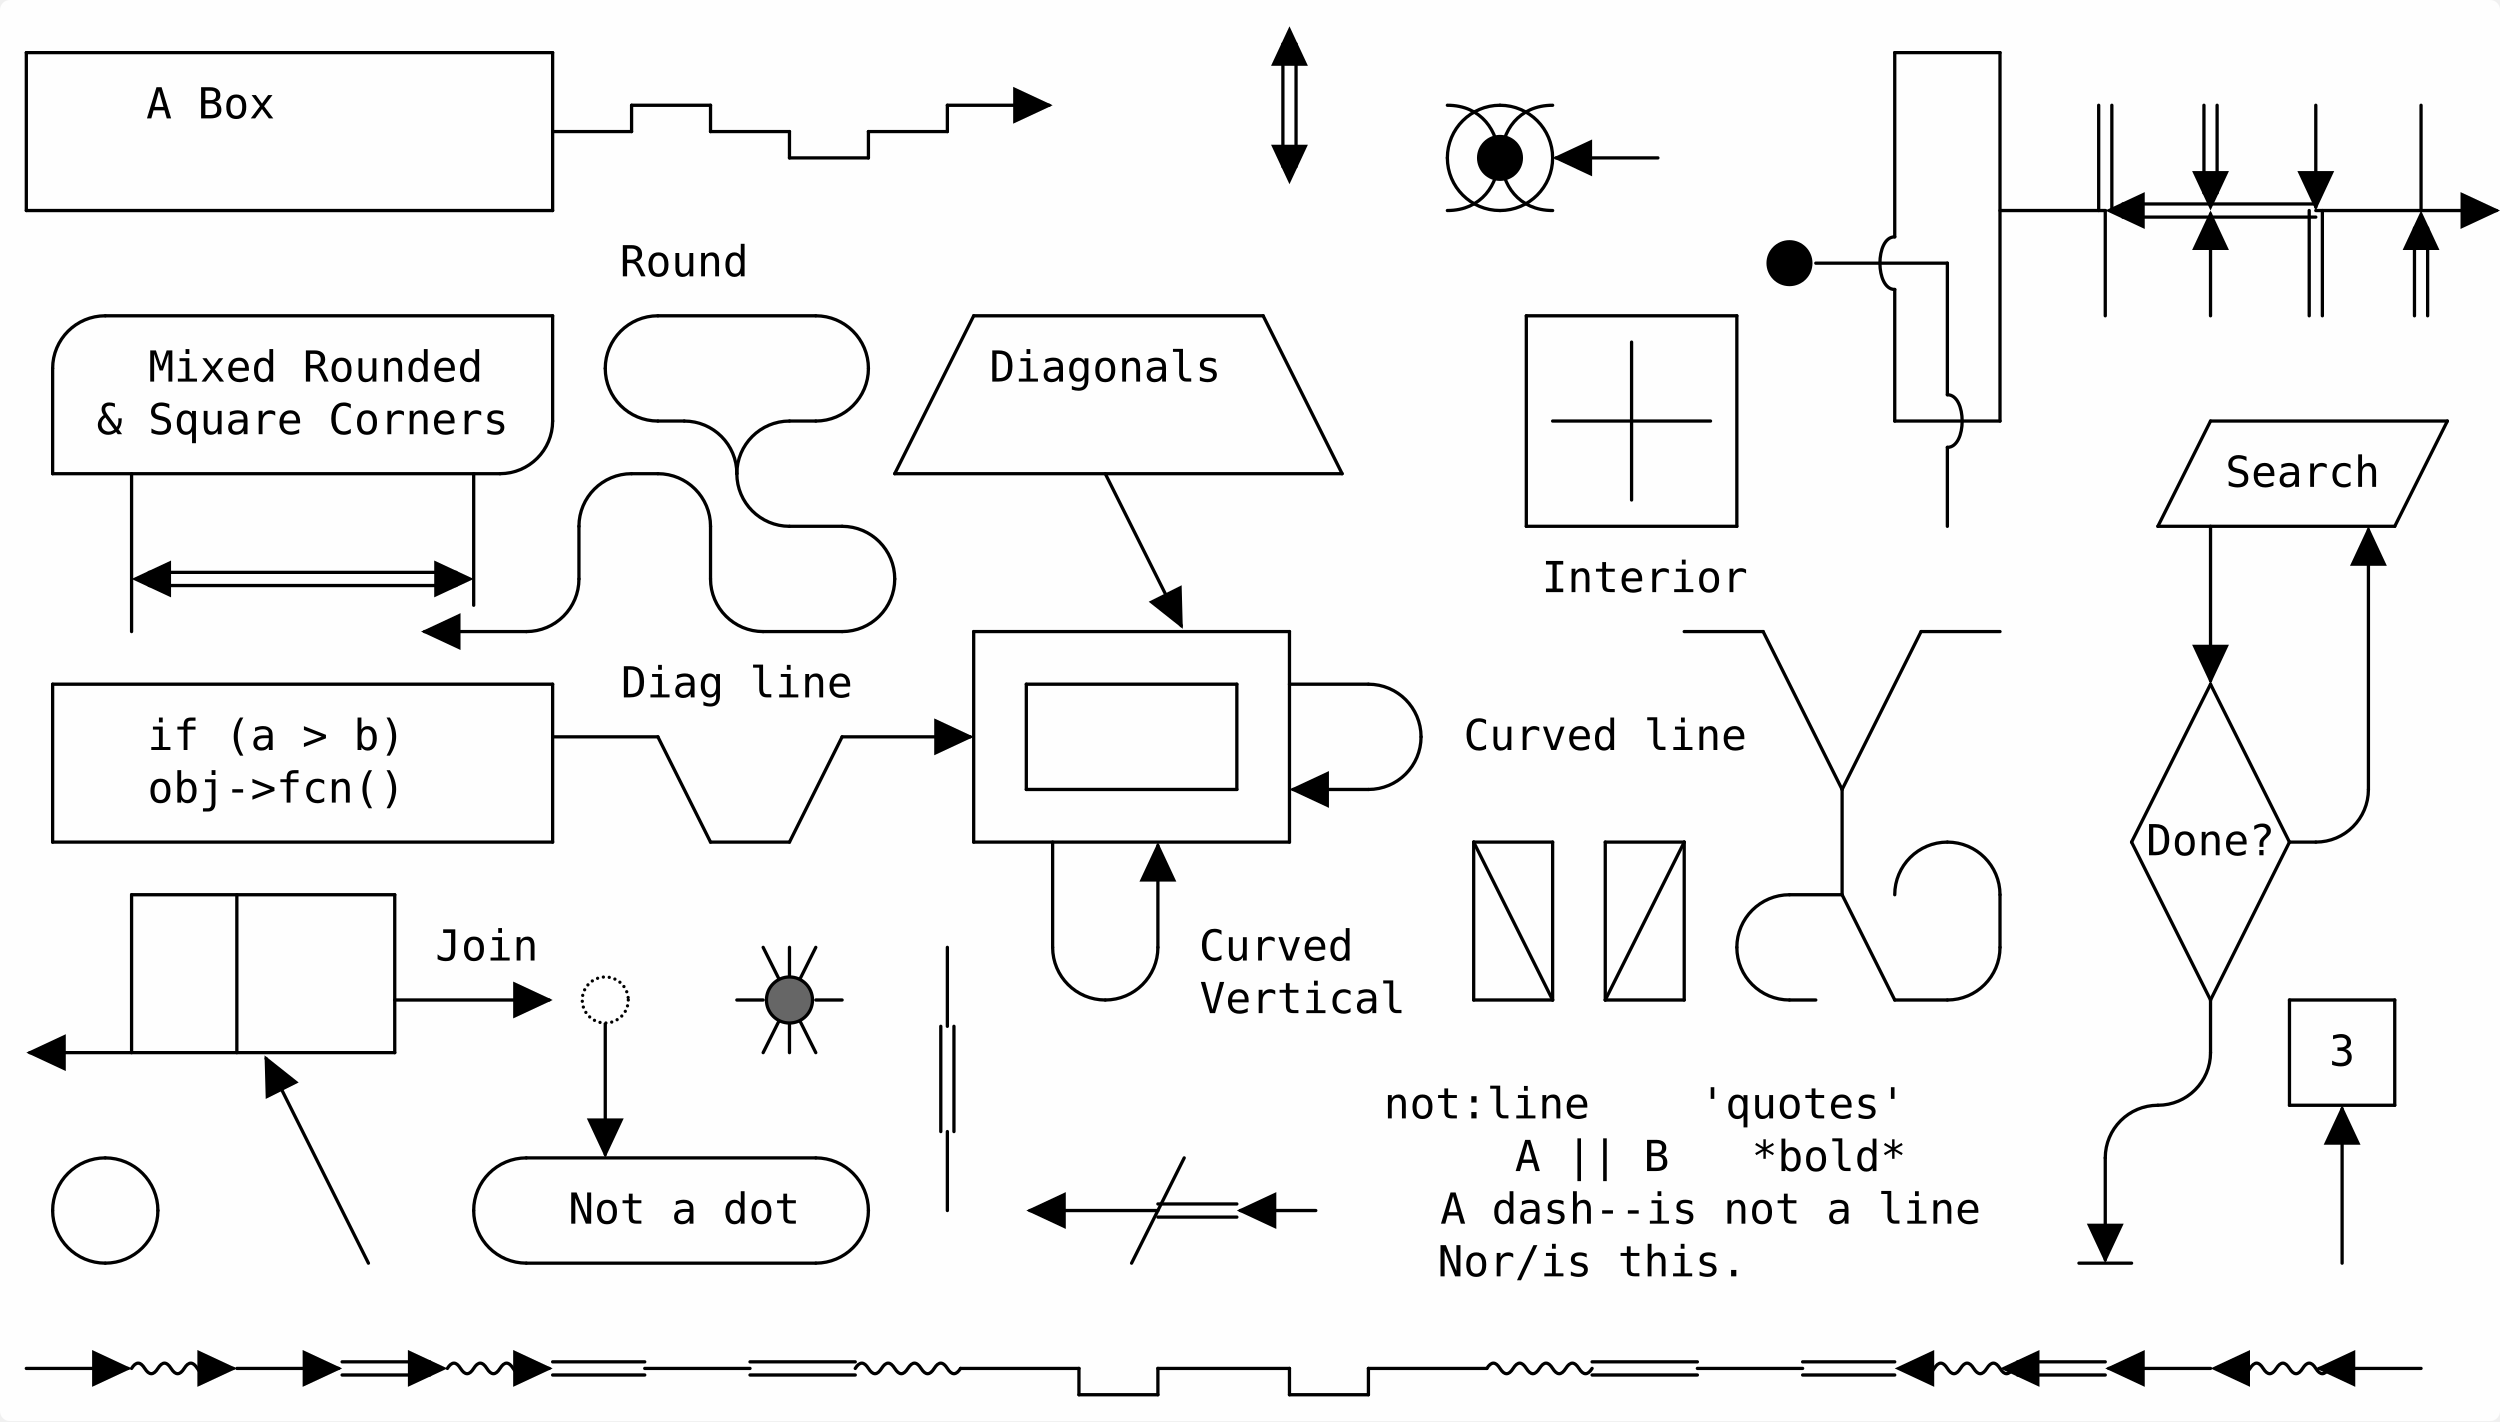
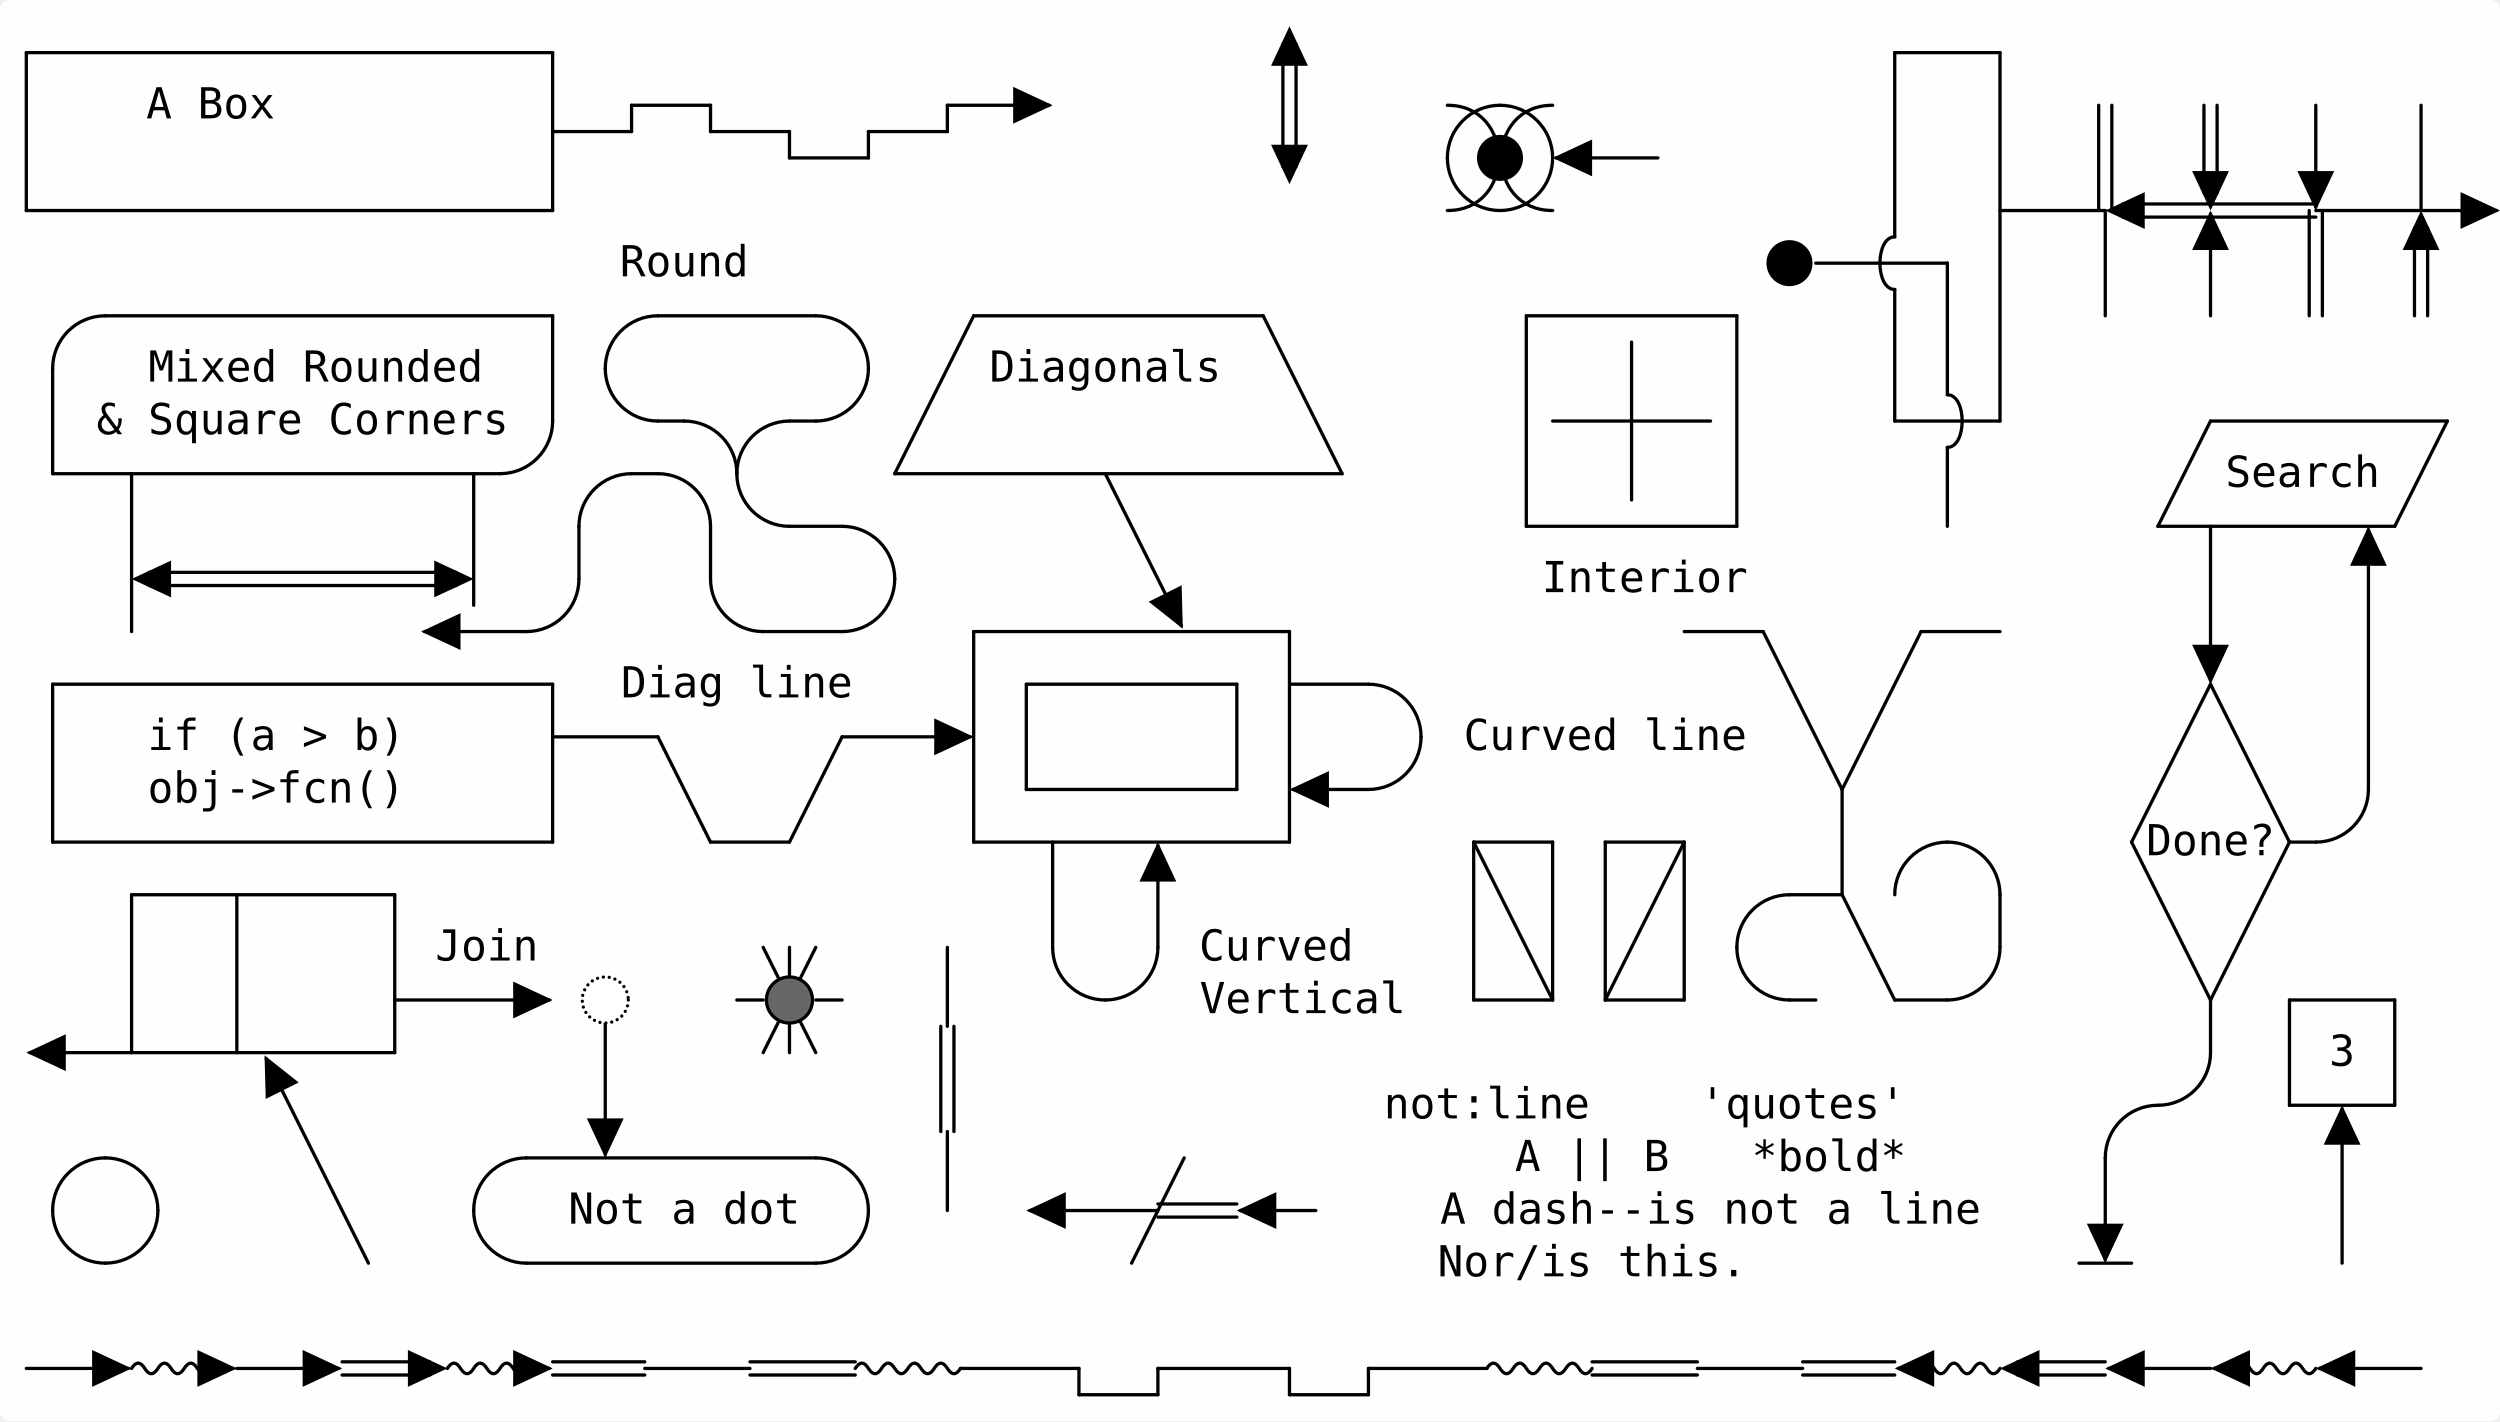
<svg xmlns="http://www.w3.org/2000/svg" version="1.1" height="432" width="760" viewBox="0 0 760 432" class="diagram" text-anchor="middle" font-family="monospace" font-size="13px" stroke-linecap="round">
  <rect class="backdrop" x="0" y="0" width="760" height="432" rx="3px" ry="3px" fill="white" opacity="0.9" />
  <path d="M 8,16L 8,64" fill="none" stroke="black" />
  <path d="M 16,112L 16,144" fill="none" stroke="black" />
  <path d="M 16,208L 16,256" fill="none" stroke="black" />
  <path d="M 40,144L 40,192" fill="none" stroke="black" />
  <path d="M 40,272L 40,320" fill="none" stroke="black" />
  <path d="M 72,272L 72,320" fill="none" stroke="black" />
  <path d="M 120,272L 120,320" fill="none" stroke="black" />
  <path d="M 144,144L 144,184" fill="none" stroke="black" />
  <path d="M 168,16L 168,64" fill="none" stroke="black" />
  <path d="M 168,96L 168,128" fill="none" stroke="black" />
  <path d="M 168,208L 168,256" fill="none" stroke="black" />
  <path d="M 176,160L 176,176" fill="none" stroke="black" />
  <path d="M 184,304L 184,350.948" fill="none" stroke="black" />
  <path d="M 192,32L 192,40" fill="none" stroke="black" />
  <path d="M 216,32L 216,40" fill="none" stroke="black" />
  <path d="M 216,160L 216,176" fill="none" stroke="black" />
  <path d="M 240,40L 240,48" fill="none" stroke="black" />
  <path d="M 240,288L 240,320" fill="none" stroke="black" />
  <path d="M 264,40L 264,48" fill="none" stroke="black" />
  <path d="M 288,32L 288,40" fill="none" stroke="black" />
  <path d="M 288,288L 288,312" fill="none" stroke="black" />
  <path d="M 290,312L 290,344" fill="none" stroke="black" />
  <path d="M 286,312L 286,344" fill="none" stroke="black" />
  <path d="M 288,344L 288,368" fill="none" stroke="black" />
  <path d="M 296,192L 296,256" fill="none" stroke="black" />
  <path d="M 312,208L 312,240" fill="none" stroke="black" />
  <path d="M 320,256L 320,288" fill="none" stroke="black" />
  <path d="M 328,416L 328,424" fill="none" stroke="black" />
  <path d="M 352,257.052L 352,288" fill="none" stroke="black" />
  <path d="M 352,416L 352,424" fill="none" stroke="black" />
  <path d="M 376,208L 376,240" fill="none" stroke="black" />
  <path d="M 394,13.337L 394,50.663" fill="none" stroke="black" />
  <path d="M 390,13.337L 390,50.663" fill="none" stroke="black" />
  <path d="M 392,192L 392,256" fill="none" stroke="black" />
  <path d="M 392,416L 392,424" fill="none" stroke="black" />
  <path d="M 416,416L 416,424" fill="none" stroke="black" />
  <path d="M 448,256L 448,304" fill="none" stroke="black" />
  <path d="M 464,96L 464,160" fill="none" stroke="black" />
  <path d="M 472,256L 472,304" fill="none" stroke="black" />
  <path d="M 488,256L 488,304" fill="none" stroke="black" />
  <path d="M 496,104L 496,152" fill="none" stroke="black" />
  <path d="M 512,256L 512,304" fill="none" stroke="black" />
  <path d="M 528,96L 528,160" fill="none" stroke="black" />
  <path d="M 560,240L 560,272" fill="none" stroke="black" />
  <path d="M 576,16L 576,72" fill="none" stroke="black" />
  <path d="M 576,88L 576,128" fill="none" stroke="black" />
  <path d="M 592,80L 592,120" fill="none" stroke="black" />
  <path d="M 592,136L 592,160" fill="none" stroke="black" />
  <path d="M 608,16L 608,128" fill="none" stroke="black" />
  <path d="M 608,272L 608,288" fill="none" stroke="black" />
  <path d="M 642,32L 642,64" fill="none" stroke="black" />
  <path d="M 638,32L 638,64" fill="none" stroke="black" />
  <path d="M 640,64L 640,96" fill="none" stroke="black" />
  <path d="M 640,352L 640,382.948" fill="none" stroke="black" />
  <path d="M 674,32L 674,58.663" fill="none" stroke="black" />
  <path d="M 670,32L 670,58.663" fill="none" stroke="black" />
  <path d="M 672,65.052L 672,96" fill="none" stroke="black" />
  <path d="M 672,160L 672,206.948" fill="none" stroke="black" />
  <path d="M 672,304L 672,320" fill="none" stroke="black" />
  <path d="M 696,304L 696,336" fill="none" stroke="black" />
  <path d="M 704,32L 704,62.948" fill="none" stroke="black" />
  <path d="M 706,64L 706,96" fill="none" stroke="black" />
  <path d="M 702,64L 702,96" fill="none" stroke="black" />
  <path d="M 712,337.052L 712,384" fill="none" stroke="black" />
  <path d="M 720,161.052L 720,240" fill="none" stroke="black" />
  <path d="M 728,304L 728,336" fill="none" stroke="black" />
  <path d="M 736,32L 736,64" fill="none" stroke="black" />
  <path d="M 738,69.337L 738,96" fill="none" stroke="black" />
  <path d="M 734,69.337L 734,96" fill="none" stroke="black" />
  <path d="M 8,16L 168,16" fill="none" stroke="black" />
  <path d="M 576,16L 608,16" fill="none" stroke="black" />
  <path d="M 192,32L 216,32" fill="none" stroke="black" />
  <path d="M 288,32L 318.948,32" fill="none" stroke="black" />
  <path d="M 240,48L 264,48" fill="none" stroke="black" />
  <path d="M 473.052,48L 504,48" fill="none" stroke="black" />
  <path d="M 8,64L 168,64" fill="none" stroke="black" />
  <path d="M 608,64L 640,64" fill="none" stroke="black" />
  <path d="M 645.337,62L 704,62" fill="none" stroke="black" />
  <path d="M 645.337,66L 704,66" fill="none" stroke="black" />
  <path d="M 704,64L 758.948,64" fill="none" stroke="black" />
  <path d="M 552,80L 592,80" fill="none" stroke="black" />
  <path d="M 32,96L 168,96" fill="none" stroke="black" />
  <path d="M 200,96L 248,96" fill="none" stroke="black" />
  <path d="M 296,96L 384,96" fill="none" stroke="black" />
  <path d="M 464,96L 528,96" fill="none" stroke="black" />
  <path d="M 200,128L 208,128" fill="none" stroke="black" />
  <path d="M 240,128L 248,128" fill="none" stroke="black" />
  <path d="M 472,128L 520,128" fill="none" stroke="black" />
  <path d="M 576,128L 608,128" fill="none" stroke="black" />
  <path d="M 672,128L 744,128" fill="none" stroke="black" />
  <path d="M 16,144L 152,144" fill="none" stroke="black" />
  <path d="M 192,144L 200,144" fill="none" stroke="black" />
  <path d="M 272,144L 408,144" fill="none" stroke="black" />
  <path d="M 240,160L 256,160" fill="none" stroke="black" />
  <path d="M 464,160L 528,160" fill="none" stroke="black" />
  <path d="M 656,160L 728,160" fill="none" stroke="black" />
  <path d="M 45.337,174L 138.663,174" fill="none" stroke="black" />
  <path d="M 45.337,178L 138.663,178" fill="none" stroke="black" />
  <path d="M 129.052,192L 160,192" fill="none" stroke="black" />
  <path d="M 232,192L 256,192" fill="none" stroke="black" />
  <path d="M 296,192L 392,192" fill="none" stroke="black" />
  <path d="M 512,192L 536,192" fill="none" stroke="black" />
  <path d="M 584,192L 608,192" fill="none" stroke="black" />
  <path d="M 16,208L 168,208" fill="none" stroke="black" />
  <path d="M 312,208L 376,208" fill="none" stroke="black" />
  <path d="M 392,208L 416,208" fill="none" stroke="black" />
  <path d="M 168,224L 200,224" fill="none" stroke="black" />
  <path d="M 256,224L 294.948,224" fill="none" stroke="black" />
  <path d="M 312,240L 376,240" fill="none" stroke="black" />
  <path d="M 393.052,240L 416,240" fill="none" stroke="black" />
  <path d="M 16,256L 168,256" fill="none" stroke="black" />
  <path d="M 216,256L 240,256" fill="none" stroke="black" />
  <path d="M 296,256L 392,256" fill="none" stroke="black" />
  <path d="M 448,256L 472,256" fill="none" stroke="black" />
  <path d="M 488,256L 512,256" fill="none" stroke="black" />
  <path d="M 696,256L 704,256" fill="none" stroke="black" />
  <path d="M 40,272L 120,272" fill="none" stroke="black" />
  <path d="M 544,272L 560,272" fill="none" stroke="black" />
  <path d="M 120,304L 166.948,304" fill="none" stroke="black" />
  <path d="M 224,304L 232,304" fill="none" stroke="black" />
  <path d="M 248,304L 256,304" fill="none" stroke="black" />
  <path d="M 448,304L 472,304" fill="none" stroke="black" />
  <path d="M 488,304L 512,304" fill="none" stroke="black" />
  <path d="M 544,304L 552,304" fill="none" stroke="black" />
  <path d="M 576,304L 592,304" fill="none" stroke="black" />
  <path d="M 696,304L 728,304" fill="none" stroke="black" />
  <path d="M 9.052,320L 120,320" fill="none" stroke="black" />
  <path d="M 696,336L 728,336" fill="none" stroke="black" />
  <path d="M 160,352L 248,352" fill="none" stroke="black" />
  <path d="M 313.052,368L 352,368" fill="none" stroke="black" />
  <path d="M 352,366L 376,366" fill="none" stroke="black" />
  <path d="M 352,370L 376,370" fill="none" stroke="black" />
  <path d="M 377.052,368L 400,368" fill="none" stroke="black" />
  <path d="M 160,384L 248,384" fill="none" stroke="black" />
  <path d="M 632,384L 648,384" fill="none" stroke="black" />
  <path d="M 8,416L 38.948,416" fill="none" stroke="black" />
  <path d="M 40,416 Q 42,412.8 44,416 Q 46,419.2 48,416 Q 50,412.8 52,416 Q 54,419.2 56,416 Q 58,412.8 60,416 Q 62,419.2 64,416 Q 66,412.8 68,416 h 2.948" fill="none" stroke="black" />
  <path d="M 72,416L 102.948,416" fill="none" stroke="black" />
  <path d="M 104,414L 130.663,414" fill="none" stroke="black" />
  <path d="M 104,418L 130.663,418" fill="none" stroke="black" />
  <path d="M 136,416 Q 138,412.8 140,416 Q 142,419.2 144,416 Q 146,412.8 148,416 Q 150,419.2 152,416 Q 154,412.8 156,416 Q 158,419.2 160,416 Q 162,412.8 164,416 h 2.948" fill="none" stroke="black" />
  <path d="M 168,414L 196,414" fill="none" stroke="black" />
  <path d="M 168,418L 196,418" fill="none" stroke="black" />
  <path d="M 196,416L 228,416" fill="none" stroke="black" />
  <path d="M 228,414L 260,414" fill="none" stroke="black" />
  <path d="M 228,418L 260,418" fill="none" stroke="black" />
  <path d="M 260,416 Q 262,412.8 264,416 Q 266,419.2 268,416 Q 270,412.8 272,416 Q 274,419.2 276,416 Q 278,412.8 280,416 Q 282,419.2 284,416 Q 286,412.8 288,416 Q 290,419.2 292,416 " fill="none" stroke="black" />
  <path d="M 292,416L 328,416" fill="none" stroke="black" />
  <path d="M 352,416L 392,416" fill="none" stroke="black" />
  <path d="M 416,416L 452,416" fill="none" stroke="black" />
  <path d="M 452,416 Q 454,412.8 456,416 Q 458,419.2 460,416 Q 462,412.8 464,416 Q 466,419.2 468,416 Q 470,412.8 472,416 Q 474,419.2 476,416 Q 478,412.8 480,416 Q 482,419.2 484,416 " fill="none" stroke="black" />
  <path d="M 484,414L 516,414" fill="none" stroke="black" />
  <path d="M 484,418L 516,418" fill="none" stroke="black" />
  <path d="M 516,416L 548,416" fill="none" stroke="black" />
  <path d="M 548,414L 576,414" fill="none" stroke="black" />
  <path d="M 548,418L 576,418" fill="none" stroke="black" />
-   <path d="M 581.052,416 h 2.948 Q 586,419.2 588,416 Q 590,412.8 592,416 Q 594,419.2 596,416 Q 598,412.8 600,416 Q 602,419.2 604,416 Q 606,412.8 608,416 Q 610,419.2 612,416 " fill="none" stroke="black" />
+   <path d="M 577.052,416 h 2.948 Q 582,419.2 584,416 Q 586,412.8 588,416 Q 590,419.2 592,416 Q 594,412.8 596,416 Q 598,419.2 600,416 Q 602,412.8 604,416 Q 606,419.2 608,416 " fill="none" stroke="black" />
  <path d="M 613.337,414L 640,414" fill="none" stroke="black" />
  <path d="M 613.337,418L 640,418" fill="none" stroke="black" />
  <path d="M 641.052,416L 672,416" fill="none" stroke="black" />
-   <path d="M 677.052,416 h 2.948 Q 682,419.2 684,416 Q 686,412.8 688,416 Q 690,419.2 692,416 Q 694,412.8 696,416 Q 698,419.2 700,416 Q 702,412.8 704,416 Q 706,419.2 708,416 " fill="none" stroke="black" />
+   <path d="M 673.052,416 h 2.948 Q 678,419.2 680,416 Q 682,412.8 684,416 Q 686,419.2 688,416 Q 690,412.8 692,416 Q 694,419.2 696,416 Q 698,412.8 700,416 Q 702,419.2 704,416 " fill="none" stroke="black" />
  <path d="M 705.052,416L 736,416" fill="none" stroke="black" />
  <path d="M 80.893,321.785L 112,384" fill="none" stroke="black" />
  <path d="M 200,224L 216,256" fill="none" stroke="black" />
  <path d="M 232,288L 248,320" fill="none" stroke="black" />
  <path d="M 336,144L 359.107,190.215" fill="none" stroke="black" />
  <path d="M 448,256L 472,304" fill="none" stroke="black" />
  <path d="M 384,96L 408,144" fill="none" stroke="black" />
  <path d="M 560,272L 576,304" fill="none" stroke="black" />
  <path d="M 536,192L 560,240" fill="none" stroke="black" />
  <path d="M 648,256L 672,304" fill="none" stroke="black" />
  <path d="M 672,208L 696,256" fill="none" stroke="black" />
  <path d="M 272,144L 296,96" fill="none" stroke="black" />
  <path d="M 240,256L 256,224" fill="none" stroke="black" />
  <path d="M 232,320L 248,288" fill="none" stroke="black" />
  <path d="M 344,384L 360,352" fill="none" stroke="black" />
  <path d="M 488,304L 512,256" fill="none" stroke="black" />
  <path d="M 560,240L 584,192" fill="none" stroke="black" />
  <path d="M 656,160L 672,128" fill="none" stroke="black" />
  <path d="M 648,256L 672,208" fill="none" stroke="black" />
  <path d="M 728,160L 744,128" fill="none" stroke="black" />
  <path d="M 672,304L 696,256" fill="none" stroke="black" />
  <path d="M 456,32C 447.169,32 440,39.169 440,48" fill="none" stroke="black" />
  <path d="M 456,32C 464.831,32 472,39.169 472,48" fill="none" stroke="black" />
  <path d="M 440,32C 460.8,32 460.8,64 440,64" fill="none" stroke="black" />
  <path d="M 472,32C 451.2,32 451.2,64 472,64" fill="none" stroke="black" />
  <path d="M 456,64C 447.169,64 440,56.831 440,48" fill="none" stroke="black" />
  <path d="M 456,64C 464.831,64 472,56.831 472,48" fill="none" stroke="black" />
  <path d="M 32,96C 23.169,96 16,103.169 16,112" fill="none" stroke="black" />
  <path d="M 200,96C 191.169,96 184,103.169 184,112" fill="none" stroke="black" />
  <path d="M 248,96C 256.831,96 264,103.169 264,112" fill="none" stroke="black" />
  <path d="M 200,128C 191.169,128 184,120.831 184,112" fill="none" stroke="black" />
  <path d="M 208,128C 216.831,128 224,135.169 224,144" fill="none" stroke="black" />
  <path d="M 240,128C 231.169,128 224,135.169 224,144" fill="none" stroke="black" />
  <path d="M 248,128C 256.831,128 264,120.831 264,112" fill="none" stroke="black" />
  <path d="M 152,144C 160.831,144 168,136.831 168,128" fill="none" stroke="black" />
  <path d="M 192,144C 183.169,144 176,151.169 176,160" fill="none" stroke="black" />
  <path d="M 200,144C 208.831,144 216,151.169 216,160" fill="none" stroke="black" />
  <path d="M 240,160C 231.169,160 224,152.831 224,144" fill="none" stroke="black" />
  <path d="M 256,160C 264.831,160 272,167.169 272,176" fill="none" stroke="black" />
  <path d="M 160,192C 168.831,192 176,184.831 176,176" fill="none" stroke="black" />
  <path d="M 232,192C 223.169,192 216,184.831 216,176" fill="none" stroke="black" />
  <path d="M 256,192C 264.831,192 272,184.831 272,176" fill="none" stroke="black" />
  <path d="M 416,208C 424.831,208 432,215.169 432,224" fill="none" stroke="black" />
  <path d="M 416,240C 424.831,240 432,232.831 432,224" fill="none" stroke="black" />
  <path d="M 592,256C 583.169,256 576,263.169 576,272" fill="none" stroke="black" />
  <path d="M 592,256C 600.831,256 608,263.169 608,272" fill="none" stroke="black" />
  <path d="M 704,256C 712.831,256 720,248.831 720,240" fill="none" stroke="black" />
  <path d="M 544,272C 535.169,272 528,279.169 528,288" fill="none" stroke="black" />
  <path d="M 336,304C 327.169,304 320,296.831 320,288" fill="none" stroke="black" />
  <path d="M 336,304C 344.831,304 352,296.831 352,288" fill="none" stroke="black" />
  <path d="M 544,304C 535.169,304 528,296.831 528,288" fill="none" stroke="black" />
  <path d="M 592,304C 600.831,304 608,296.831 608,288" fill="none" stroke="black" />
  <path d="M 656,336C 647.169,336 640,343.169 640,352" fill="none" stroke="black" />
  <path d="M 656,336C 664.831,336 672,328.831 672,320" fill="none" stroke="black" />
  <path d="M 32,352C 23.169,352 16,359.169 16,368" fill="none" stroke="black" />
  <path d="M 32,352C 40.831,352 48,359.169 48,368" fill="none" stroke="black" />
  <path d="M 160,352C 151.169,352 144,359.169 144,368" fill="none" stroke="black" />
  <path d="M 248,352C 256.831,352 264,359.169 264,368" fill="none" stroke="black" />
  <path d="M 32,384C 23.169,384 16,376.831 16,368" fill="none" stroke="black" />
  <path d="M 32,384C 40.831,384 48,376.831 48,368" fill="none" stroke="black" />
  <path d="M 160,384C 151.169,384 144,376.831 144,368" fill="none" stroke="black" />
  <path d="M 248,384C 256.831,384 264,376.831 264,368" fill="none" stroke="black" />
  <path d="M 168,40L 192,40" fill="none" stroke="black" />
  <path d="M 216,40L 240,40" fill="none" stroke="black" />
  <path d="M 264,40L 288,40" fill="none" stroke="black" />
  <path d="M 328,424L 352,424" fill="none" stroke="black" />
  <path d="M 392,424L 416,424" fill="none" stroke="black" />
  <polygon class="arrowhead" points="760,64 748,58.4 748,69.6" fill="black" transform="rotate(0,752,64)" />
  <polygon class="arrowhead" points="744,72 732,66.4 732,77.6" fill="black" transform="rotate(270,736,72)" />
  <polygon class="arrowhead" points="728,168 716,162.4 716,173.6" fill="black" transform="rotate(270,720,168)" />
  <polygon class="arrowhead" points="720,416 708,410.4 708,421.6" fill="black" transform="rotate(180,712,416)" />
  <polygon class="arrowhead" points="720,344 708,338.4 708,349.6" fill="black" transform="rotate(270,712,344)" />
  <polygon class="arrowhead" points="712,56 700,50.4 700,61.6" fill="black" transform="rotate(90,704,56)" />
  <polygon class="arrowhead" points="688,416 676,410.4 676,421.6" fill="black" transform="rotate(180,680,416)" />
  <polygon class="arrowhead" points="680,200 668,194.4 668,205.6" fill="black" transform="rotate(90,672,200)" />
  <polygon class="arrowhead" points="680,72 668,66.4 668,77.6" fill="black" transform="rotate(270,672,72)" />
  <polygon class="arrowhead" points="680,56 668,50.4 668,61.6" fill="black" transform="rotate(90,672,56)" />
  <polygon class="arrowhead" points="656,416 644,410.4 644,421.6" fill="black" transform="rotate(180,648,416)" />
  <polygon class="arrowhead" points="656,64 644,58.4 644,69.6" fill="black" transform="rotate(180,648,64)" />
  <polygon class="arrowhead" points="648,376 636,370.4 636,381.6" fill="black" transform="rotate(90,640,376)" />
  <polygon class="arrowhead" points="624,416 612,410.4 612,421.6" fill="black" transform="rotate(180,616,416)" />
  <path class="jump" d="M 592,136 C 598,136 598,120 592,120" fill="none" stroke="black" />
  <polygon class="arrowhead" points="592,416 580,410.4 580,421.6" fill="black" transform="rotate(180,584,416)" />
  <path class="jump" d="M 576,88 C 570,88 570,72 576,72" fill="none" stroke="black" />
  <polygon class="arrowhead" points="488,48 476,42.4 476,53.6" fill="black" transform="rotate(180,480,48)" />
  <polygon class="arrowhead" points="408,240 396,234.4 396,245.6" fill="black" transform="rotate(180,400,240)" />
  <polygon class="arrowhead" points="400,48 388,42.4 388,53.6" fill="black" transform="rotate(90,392,48)" />
  <polygon class="arrowhead" points="400,16 388,10.4 388,21.6" fill="black" transform="rotate(270,392,16)" />
  <polygon class="arrowhead" points="392,368 380,362.4 380,373.6" fill="black" transform="rotate(180,384,368)" />
  <polygon class="arrowhead" points="360,264 348,258.4 348,269.6" fill="black" transform="rotate(270,352,264)" />
  <polygon class="arrowhead" points="364,184 352,178.4 352,189.6" fill="black" transform="rotate(63.43495,356,184)" />
  <polygon class="arrowhead" points="328,368 316,362.4 316,373.6" fill="black" transform="rotate(180,320,368)" />
  <polygon class="arrowhead" points="320,32 308,26.4 308,37.6" fill="black" transform="rotate(0,312,32)" />
  <polygon class="arrowhead" points="296,224 284,218.4 284,229.6" fill="black" transform="rotate(0,288,224)" />
  <polygon class="arrowhead" points="192,344 180,338.4 180,349.6" fill="black" transform="rotate(90,184,344)" />
  <polygon class="arrowhead" points="168,416 156,410.4 156,421.6" fill="black" transform="rotate(0,160,416)" />
  <polygon class="arrowhead" points="168,304 156,298.4 156,309.6" fill="black" transform="rotate(0,160,304)" />
  <polygon class="arrowhead" points="144,192 132,186.4 132,197.6" fill="black" transform="rotate(180,136,192)" />
  <polygon class="arrowhead" points="144,176 132,170.4 132,181.6" fill="black" transform="rotate(0,136,176)" />
  <polygon class="arrowhead" points="136,416 124,410.4 124,421.6" fill="black" transform="rotate(0,128,416)" />
  <polygon class="arrowhead" points="104,416 92,410.4 92,421.6" fill="black" transform="rotate(0,96,416)" />
  <polygon class="arrowhead" points="92,328 80,322.4 80,333.6" fill="black" transform="rotate(243.4349,84,328)" />
  <polygon class="arrowhead" points="72,416 60,410.4 60,421.6" fill="black" transform="rotate(0,64,416)" />
  <polygon class="arrowhead" points="56,176 44,170.4 44,181.6" fill="black" transform="rotate(180,48,176)" />
  <polygon class="arrowhead" points="40,416 28,410.4 28,421.6" fill="black" transform="rotate(0,32,416)" />
  <polygon class="arrowhead" points="24,320 12,314.4 12,325.6" fill="black" transform="rotate(180,16,320)" />
  <circle cx="184" cy="304" r="7" class="dotteddot" fill="white" stroke="black" stroke-dasharray="0,1.8" />
  <circle cx="240" cy="304" r="7" class="shadeddot" fill="#666" stroke="black" />
  <circle cx="456" cy="48" r="7" class="closeddot" fill="black" />
  <circle cx="544" cy="80" r="7" class="closeddot" fill="black" />
  <g class="text">
    <text x="64" y="36">A Box</text>
    <text x="208" y="84">Round</text>
    <text x="96" y="116">Mixed Rounded</text>
    <text x="336" y="116">Diagonals</text>
    <text x="92" y="132">&amp; Square Corners</text>
    <text x="700" y="148">Search</text>
    <text x="500" y="180">Interior</text>
    <text x="224" y="212">Diag line</text>
    <text x="84" y="228">if (a &gt; b)</text>
    <text x="488" y="228">Curved line</text>
    <text x="84" y="244">obj-&gt;fcn()</text>
    <text x="672" y="260">Done?</text>
    <text x="148" y="292">Join</text>
    <text x="388" y="292">Curved</text>
    <text x="396" y="308">Vertical</text>
    <text x="712" y="324">3</text>
    <text x="452" y="340">not:line</text>
    <text x="548" y="340">'quotes'</text>
    <text x="484" y="356">A || B</text>
    <text x="556" y="356">*bold*</text>
    <text x="208" y="372">Not a dot</text>
    <text x="520" y="372">A dash--is not a line</text>
    <text x="484" y="388">Nor/is this.</text>
  </g>
</svg>
